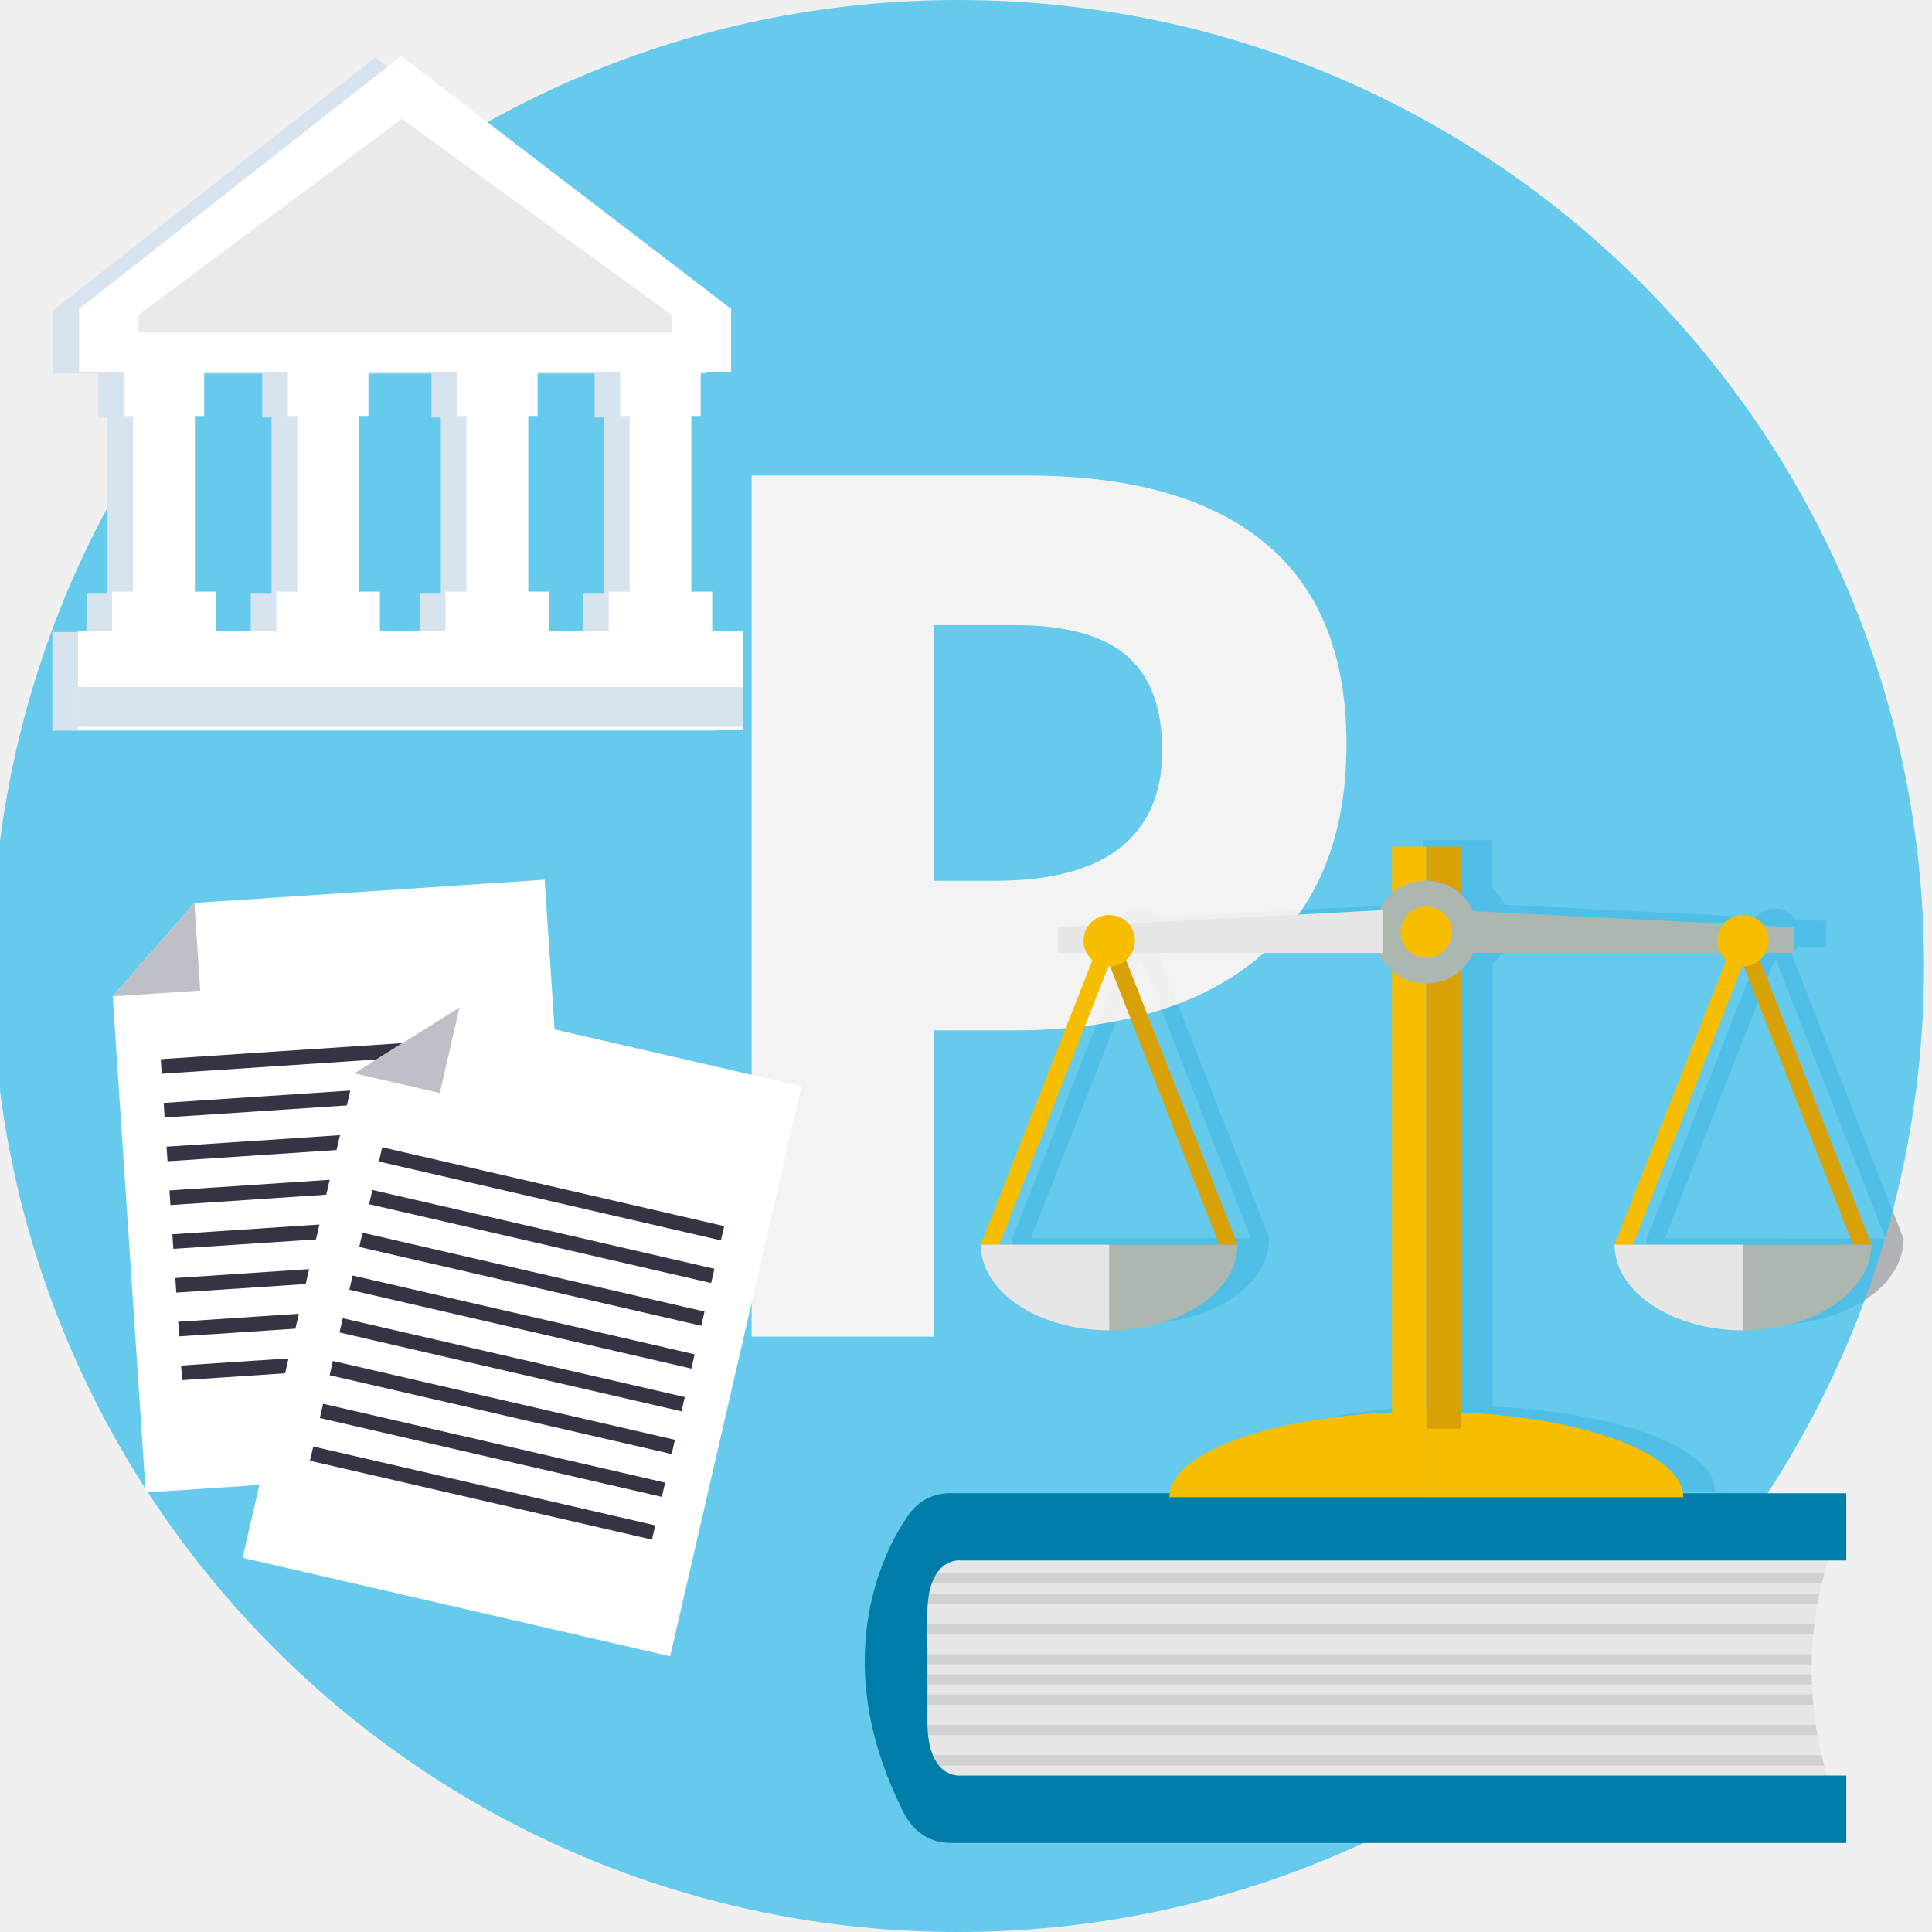
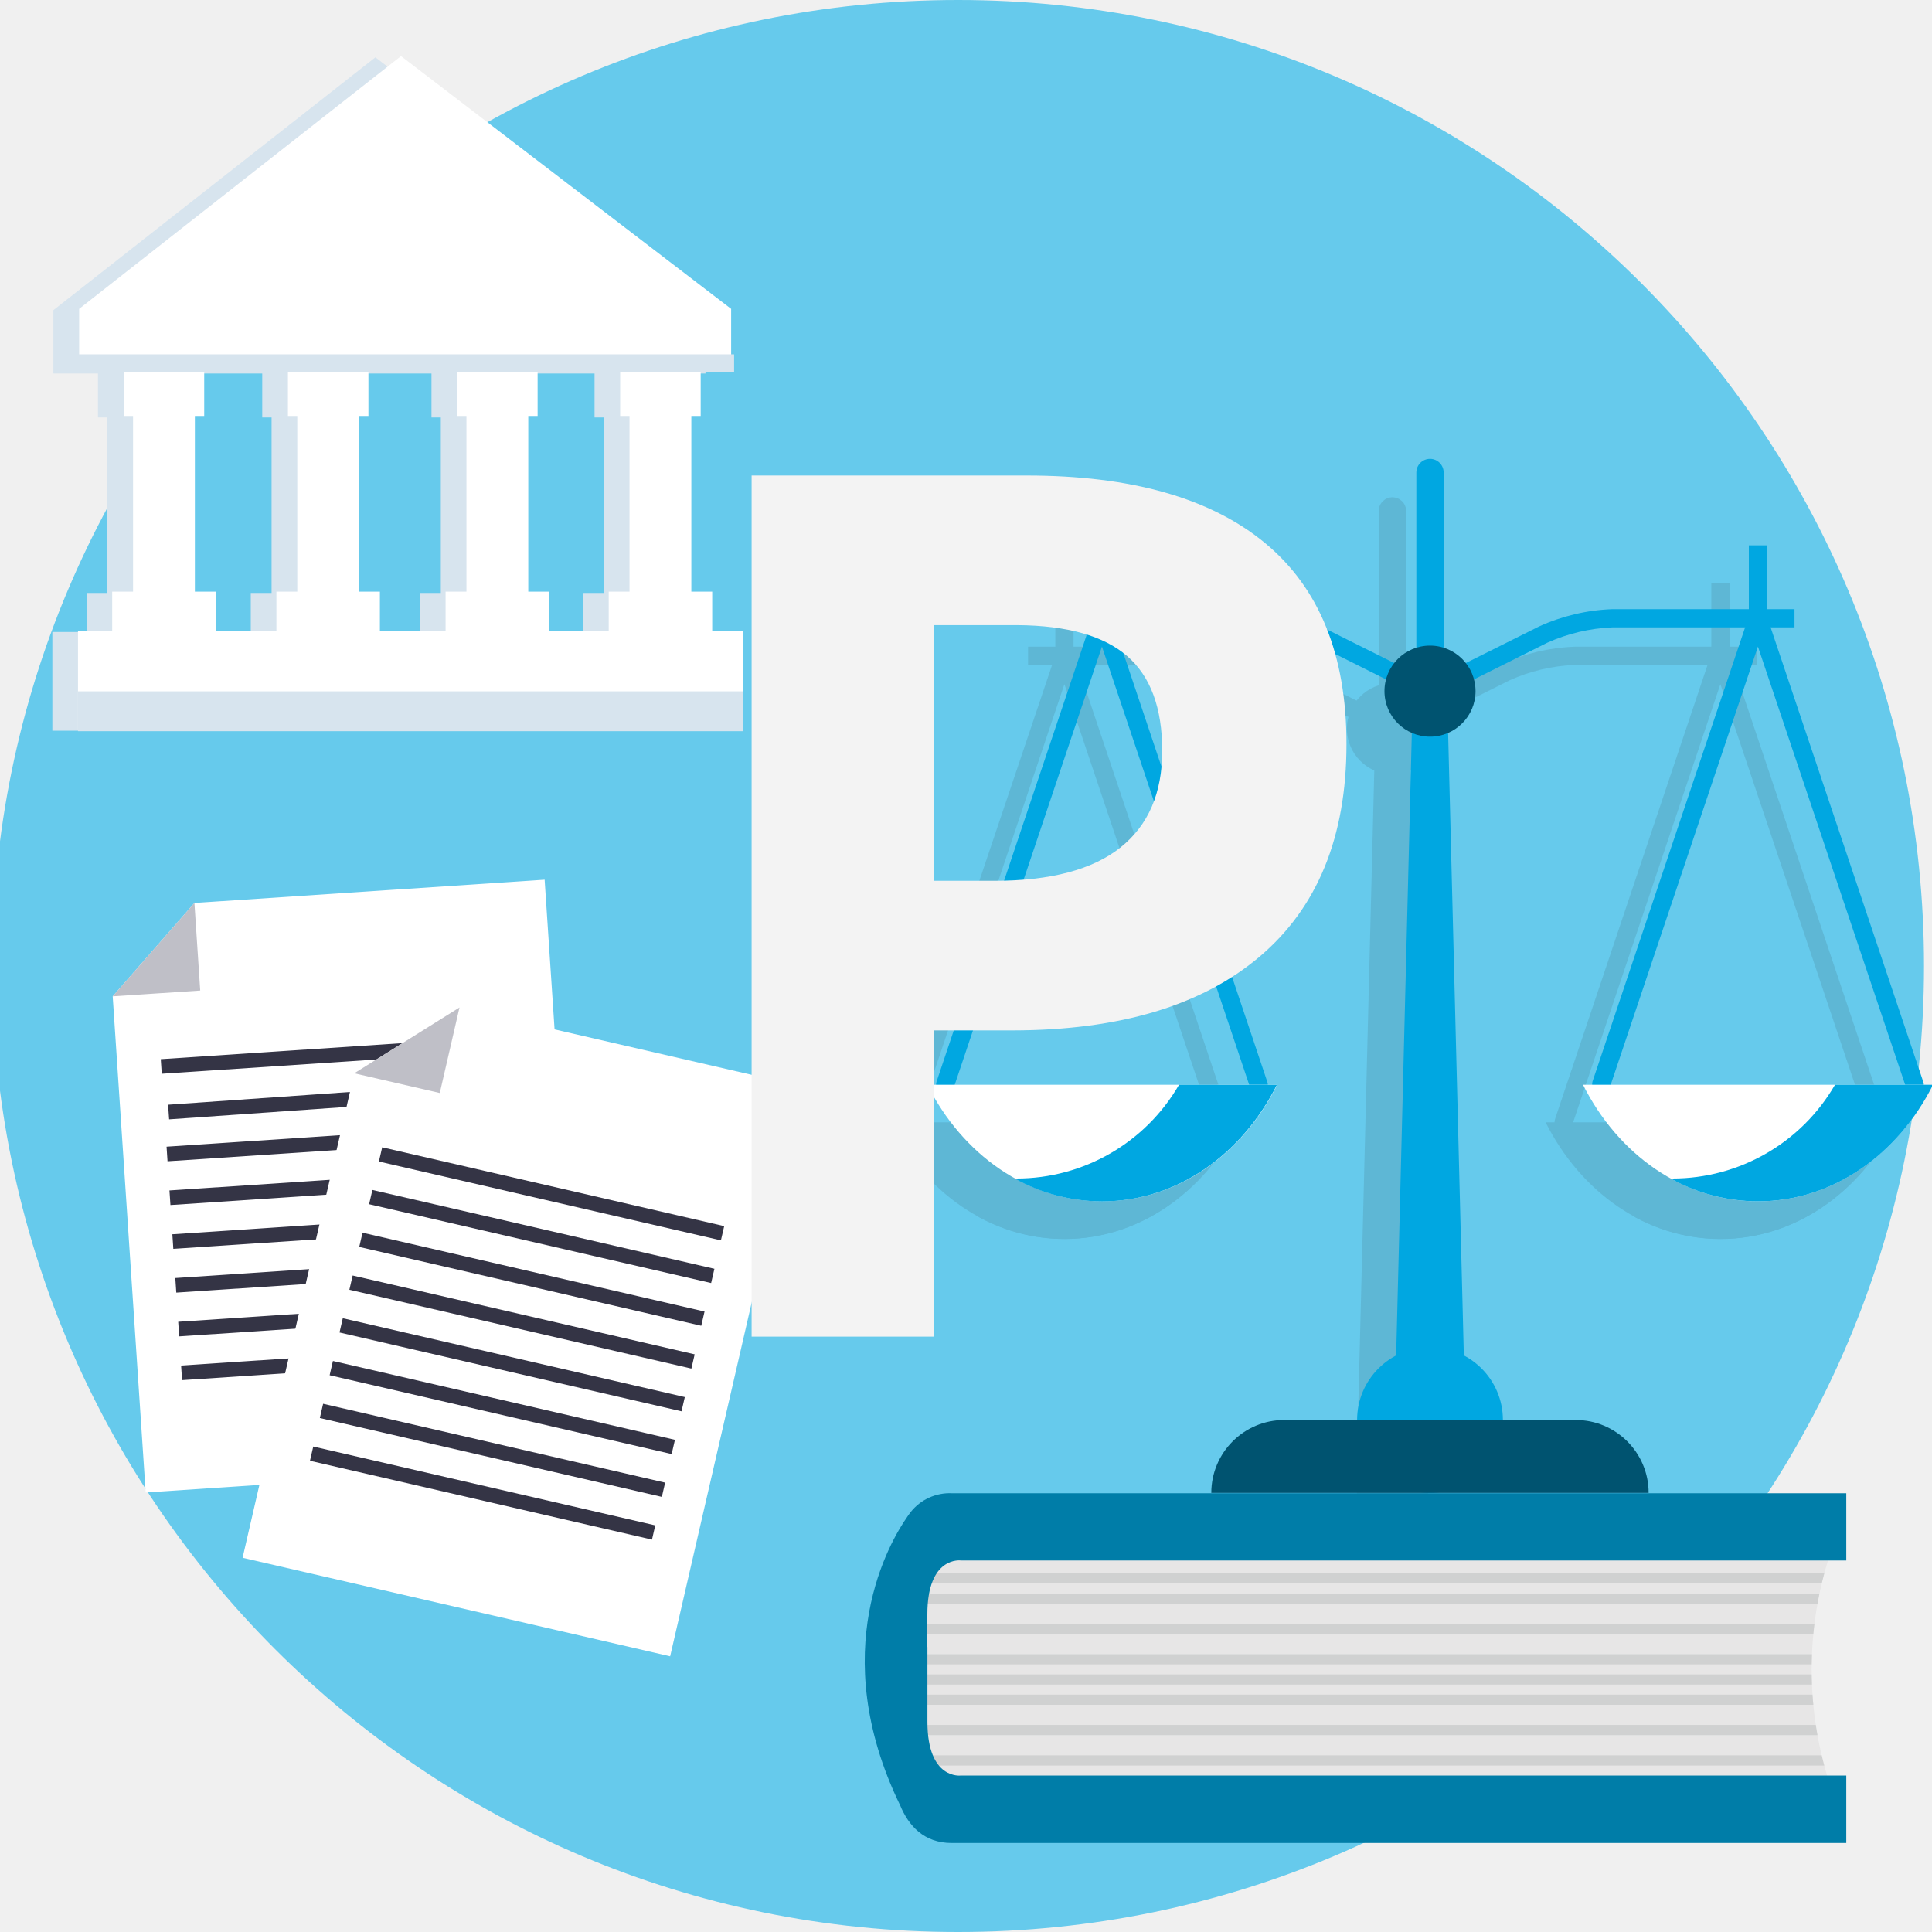
<svg xmlns="http://www.w3.org/2000/svg" viewBox="0 0 300 300">
  <defs>
-     <style>.cls-1{fill:none;}.cls-2{isolation:isolate;}.cls-3{fill:#66caec;}.cls-4{fill:#e7e6e6;}.cls-5{clip-path:url(#clip-path);}.cls-6{fill:#d0d1d1;}.cls-7{fill:#007da8;}.cls-8{fill:#d7e4ee;}.cls-9{fill:#fff;}.cls-10{fill:#eaeaea;}.cls-11{fill:#f3f3f3;}.cls-12{fill:#25282b;opacity:0.31;mix-blend-mode:overlay;}.cls-13{fill:#f7be00;}.cls-14{fill:#d8a105;}.cls-15{fill:#abb7af;}.cls-16{fill:#e6e6e6;}.cls-17{fill:#bfbfc7;}.cls-18{fill:#343445;}</style>
-     <clipPath id="clip-path">
-       <path class="cls-1" d="M283.85,242.31a57.74,57.74,0,0,0,.7,36H142.79l-.72-38.53Z" />
+     <style>.a{fill:none;}.b{fill:#66caec;}.c{fill:#d7e4ee;}.d{fill:#fff;}.e{opacity:0.12;}.f{fill:#25282b;}.g{fill:#007da8;}.h{fill:#00a7e1;}.i{fill:#005370;}.j{fill:#e7e6e6;}.k{clip-path:url(#a);}.l{fill:#d0d1d1;}.m{fill:#bfbfc7;}.n{fill:#343445;}.o{fill:#f3f3f3;}</style>
+     <clipPath id="a">
+       <path class="a" d="M283.85,242.31a57.74,57.74,0,0,0,.7,36H142.79l-.72-38.53Z" />
    </clipPath>
  </defs>
-   <g class="cls-2">
-     <g id="Background">
-       <g id="ba_u4_s1_p2_reveal_1">
-         <circle class="cls-3" cx="148.76" cy="150" r="150" />
-         <path class="cls-4" d="M283.85,242.31a57.74,57.74,0,0,0,.7,36H142.79l-.72-38.53Z" />
-         <g class="cls-5">
-           <rect class="cls-6" x="142.12" y="244.3" width="141.42" height="1.58" />
-           <rect class="cls-6" x="142.12" y="247.44" width="141.42" height="1.58" />
-           <rect class="cls-6" x="142.12" y="252.15" width="141.42" height="1.58" />
-           <rect class="cls-6" x="142.12" y="256.86" width="141.42" height="1.58" />
-           <rect class="cls-6" x="142.12" y="260" width="141.42" height="1.58" />
-           <rect class="cls-6" x="142.12" y="263.14" width="141.42" height="1.58" />
-           <rect class="cls-6" x="142.12" y="267.85" width="141.42" height="1.58" />
-           <rect class="cls-6" x="142.12" y="272.57" width="141.42" height="1.58" />
-         </g>
-         <path class="cls-7" d="M144,255.75v-5.1c0-9.08,5.22-8.34,5.22-8.34H286.69V231.87H147.81a7.73,7.73,0,0,0-6.4,2.92h0l-.35.47h0l-.18.27c-2.63,3.74-12.79,20.77-1.1,44.81,1.3,3.14,3.67,5.84,8,5.84H286.69V275.7H149.23s-5.22.74-5.22-8.33V255.75Z" />
-         <path class="cls-8" d="M106.6,98.14V92.07h-3.23V64.79h1.45V58h4.73V48.16L58.29,8.9l-50,39.26V58h6.92v6.82h1.45V92.07H13.44v6.07H8.13v15.32H111.39V98.14ZM93.77,92.07H90.54v6.07H81.28V92.07H78V64.79h1.45V58H92.32v6.82h1.45Zm-42,0V64.79h1.45V58H67v6.82h1.45V92.07H65.21v6.07H55V92.07ZM26.27,64.79h1.45V58h13v6.82h1.45V92.07H38.94v6.07H29.51V92.07H26.27Z" />
-         <rect class="cls-9" x="12.11" y="97.94" width="103.26" height="15.32" />
-         <polygon class="cls-9" points="113.53 47.96 62.27 8.71 12.29 47.96 12.29 57.77 113.53 57.77 113.53 47.96" />
-         <rect class="cls-9" x="20.66" y="57.77" width="9.6" height="42.54" />
-         <rect class="cls-9" x="17.42" y="91.87" width="16.07" height="8.44" />
-         <rect class="cls-9" x="19.21" y="57.77" width="12.5" height="6.82" />
-         <rect class="cls-9" x="46.16" y="57.77" width="9.6" height="42.54" />
-         <rect class="cls-9" x="42.92" y="91.87" width="16.07" height="8.44" />
-         <rect class="cls-9" x="44.71" y="57.77" width="12.5" height="6.82" />
-         <rect class="cls-9" x="72.43" y="57.77" width="9.6" height="42.54" />
-         <rect class="cls-9" x="69.19" y="91.87" width="16.07" height="8.44" />
-         <rect class="cls-9" x="70.98" y="57.77" width="12.5" height="6.82" />
-         <rect class="cls-9" x="97.75" y="57.77" width="9.6" height="42.54" />
-         <rect class="cls-9" x="94.52" y="91.87" width="16.07" height="8.44" />
-         <rect class="cls-9" x="96.3" y="57.77" width="12.5" height="6.82" />
-         <polygon class="cls-10" points="104.33 48.92 62.39 18.44 21.49 48.92 21.49 51.64 104.33 51.64 104.33 48.92" />
-         <rect class="cls-8" x="12.11" y="106.68" width="103.26" height="6.19" />
-         <path class="cls-11" d="M209.08,115.55q0,21.58-13.49,33T157.22,160H145.06v47.55H116.71V73.84h42.71q24.33,0,37,10.47T209.08,115.55Zm-64,21.22h9.33q13.08,0,19.57-5.17t6.49-15q0-10-5.44-14.72T158,97.07H145.06Z" />
-         <path class="cls-12" d="M278.18,148.08a4.22,4.22,0,0,0,.88-1.09h4.49v-4l-4.75-.24a4,4,0,0,0-5.51-.95,4.61,4.61,0,0,0-.69.63l-38.9-1.94a7.93,7.93,0,0,0-2-2.65v-7.36H221.06v7.36a7.93,7.93,0,0,0-1.89,2.55l-39.07,2a3.95,3.95,0,0,0-6.14.32l-4.76.26v4h4.49a4.06,4.06,0,0,0,.89,1.09l-17.36,44.17h0c0,7.34,8.92,13.31,19.94,13.31s19.94-5.95,19.94-13.31h0l-17.34-44.24a4.4,4.4,0,0,0,.85-1h38.48a8,8,0,0,0,2,2.7V218.4c-19.45.87-34.56,6.42-34.56,13.17h79.76c0-6.75-15-12.28-34.55-13.17V149.72a8,8,0,0,0,2-2.66h38.42a3.84,3.84,0,0,0,.88,1.09l-17.34,44.2c0,7.34,8.92,13.31,19.94,13.31s19.95-5.95,19.95-13.31Zm-83.94,44.2H160.07l17-43.17h.27Zm32.15,25.92h0V151.77h0Zm49.14-25.92h-17l17-43.17h.26l17,43.22Z" />
-         <path class="cls-13" d="M226.38,219.3c-1.6-.08-3.24-.12-4.91-.12v13.31h39.92C261.35,225.69,246.09,220.1,226.38,219.3Z" />
-         <path class="cls-13" d="M216.58,219.3c-19.71.8-35,6.39-35,13.18h39.92V219.17C219.8,219.18,218.16,219.22,216.58,219.3Z" />
-         <rect class="cls-13" x="216.15" y="131.45" width="5.32" height="9.3" />
-         <rect class="cls-14" x="221.47" y="131.45" width="5.32" height="9.3" />
-         <rect class="cls-13" x="216.15" y="148.73" width="5.32" height="73.12" />
-         <rect class="cls-14" x="221.48" y="148.73" width="5.32" height="73.12" />
-         <path class="cls-15" d="M229.44,144.74a8,8,0,1,1-8-8h0A8,8,0,0,1,229.44,144.74Z" />
-         <polygon class="cls-15" points="278.64 147.97 225.46 147.97 225.46 141.32 278.64 143.98 278.64 147.97" />
-         <polygon class="cls-16" points="214.78 147.97 164.27 147.97 164.27 143.98 214.78 141.32 214.78 147.97" />
-         <circle class="cls-13" cx="221.47" cy="144.74" r="3.99" />
-         <polygon class="cls-13" points="154.78 194.22 152.3 193.26 171 145.59 173.48 146.55 154.78 194.22" />
-         <polygon class="cls-14" points="189.7 194.22 171 146.55 173.48 145.59 192.18 193.26 189.7 194.22" />
-         <circle class="cls-13" cx="172.24" cy="146.07" r="3.99" />
-         <polygon class="cls-13" points="253.2 194.22 250.71 193.26 269.42 145.59 271.9 146.55 253.2 194.22" />
-         <polygon class="cls-14" points="288.12 194.22 269.42 146.55 271.9 145.59 290.59 193.26 288.12 194.22" />
-         <circle class="cls-13" cx="270.65" cy="146.07" r="3.99" />
-         <path class="cls-15" d="M172.24,193.27v13.3c11,0,19.94-6,19.94-13.3Z" />
-         <path class="cls-16" d="M152.3,193.27c0,7.33,8.93,13.3,19.94,13.3v-13.3Z" />
-         <path class="cls-15" d="M270.65,193.27v13.3c11,0,19.94-6,19.94-13.3Z" />
-         <path class="cls-16" d="M250.71,193.27c0,7.33,8.93,13.3,19.94,13.3v-13.3Z" />
-         <polygon class="cls-9" points="90.59 227.23 84.57 136.6 30.19 140.21 17.5 154.71 22.62 231.75 90.59 227.23" />
-         <polygon class="cls-17" points="31.09 153.81 17.5 154.71 30.19 140.21 31.09 153.81" />
-         <rect class="cls-18" x="24.99" y="162.65" width="54.5" height="2.27" transform="translate(-10.75 3.83) rotate(-3.8)" />
-         <rect class="cls-18" x="25.44" y="169.45" width="54.5" height="2.27" transform="translate(-11.2 3.87) rotate(-3.8)" />
-         <rect class="cls-18" x="25.89" y="176.24" width="54.5" height="2.27" transform="translate(-11.65 3.92) rotate(-3.8)" />
-         <rect class="cls-18" x="26.34" y="183.04" width="54.5" height="2.27" transform="translate(-12.1 3.96) rotate(-3.8)" />
-         <rect class="cls-18" x="26.79" y="189.84" width="54.5" height="2.27" transform="translate(-12.55 4.01) rotate(-3.8)" />
-         <rect class="cls-18" x="27.25" y="196.64" width="54.5" height="2.27" transform="translate(-13 4.05) rotate(-3.8)" />
-         <rect class="cls-18" x="27.7" y="203.43" width="54.5" height="2.27" transform="translate(-13.45 4.1) rotate(-3.8)" />
-         <rect class="cls-18" x="28.15" y="210.23" width="54.5" height="2.27" transform="translate(-13.9 4.14) rotate(-3.8)" />
-         <polygon class="cls-9" points="104.06 257.19 124.46 168.68 71.35 156.44 55.01 166.66 37.67 241.89 104.06 257.19" />
-         <polygon class="cls-17" points="68.29 169.72 55.01 166.66 71.35 156.44 68.29 169.72" />
-         <rect class="cls-18" x="58.4" y="184.24" width="54.5" height="2.27" transform="translate(43.82 -14.5) rotate(12.98)" />
-         <rect class="cls-18" x="56.87" y="190.87" width="54.5" height="2.27" transform="translate(45.28 -13.99) rotate(12.98)" />
-         <rect class="cls-18" x="55.34" y="197.51" width="54.5" height="2.27" transform="translate(46.73 -13.48) rotate(12.98)" />
-         <rect class="cls-18" x="53.81" y="204.15" width="54.5" height="2.27" transform="translate(48.18 -12.96) rotate(12.98)" />
-         <rect class="cls-18" x="52.28" y="210.79" width="54.5" height="2.27" transform="translate(49.63 -12.45) rotate(12.98)" />
-         <rect class="cls-18" x="50.75" y="217.43" width="54.5" height="2.27" transform="translate(51.08 -11.94) rotate(12.98)" />
-         <rect class="cls-18" x="49.22" y="224.07" width="54.5" height="2.27" transform="translate(52.54 -11.42) rotate(12.98)" />
-         <rect class="cls-18" x="47.69" y="230.71" width="54.5" height="2.27" transform="translate(53.99 -10.91) rotate(12.98)" />
-       </g>
-     </g>
+   <circle class="b" cx="148.76" cy="150" r="150" />
+   <path class="c" d="M106.6,98.14V92.07h-3.23V64.79h1.45V58h4.73V48.16L58.29,8.9l-50,39.26V58h6.92v6.82h1.45V92.07H13.44v6.07H8.13v15.32H111.39V98.14ZM93.77,92.07H90.54v6.07H81.28V92.07H78V64.79h1.45V58H92.32v6.82h1.45Zm-42,0V64.79h1.45V58H67v6.82h1.45V92.07H65.21v6.07H55V92.07ZM26.27,64.79h1.45V58h13v6.82h1.45V92.07H38.94v6.07H29.51V92.07H26.27Z" />
+   <rect class="d" x="12.11" y="97.94" width="103.26" height="15.32" />
+   <polygon class="d" points="113.53 47.96 62.27 8.71 12.29 47.96 12.29 57.77 113.53 57.77 113.53 47.96" />
+   <rect class="d" x="20.66" y="57.77" width="9.6" height="42.54" />
+   <rect class="d" x="17.42" y="91.87" width="16.07" height="8.44" />
+   <rect class="d" x="19.21" y="57.77" width="12.5" height="6.82" />
+   <rect class="d" x="46.16" y="57.77" width="9.6" height="42.54" />
+   <rect class="d" x="42.92" y="91.87" width="16.07" height="8.44" />
+   <rect class="d" x="44.71" y="57.77" width="12.5" height="6.82" />
+   <rect class="d" x="72.43" y="57.77" width="9.6" height="42.54" />
+   <rect class="d" x="69.19" y="91.87" width="16.07" height="8.44" />
+   <rect class="d" x="70.98" y="57.77" width="12.5" height="6.82" />
+   <rect class="d" x="97.75" y="57.77" width="9.6" height="42.54" />
+   <rect class="d" x="94.52" y="91.87" width="16.07" height="8.44" />
+   <rect class="d" x="96.3" y="57.77" width="12.5" height="6.82" />
+   <rect class="c" x="12.11" y="107.35" width="103.26" height="6.19" />
+   <rect class="c" x="10.73" y="55.02" width="103.26" height="2.72" />
+   <g class="e">
+     <circle class="f" cx="216.22" cy="113.15" r="2.83" />
+     <path class="f" d="M216.22,113.08a13.21,13.21,0,0,1-5.7-1.19L198,105.63a27.25,27.25,0,0,0-10.09-2.38H159.63v-2.83h28.29a30.14,30.14,0,0,1,11.36,2.68l12.51,6.26a11.33,11.33,0,0,0,8.85,0l12.52-6.26a30.09,30.09,0,0,1,11.35-2.68h28.3v2.83h-28.3a27.25,27.25,0,0,0-10.09,2.38l-12.51,6.26A13.16,13.16,0,0,1,216.22,113.08Z" />
+     <path class="f" d="M216.22,236.45a5.61,5.61,0,0,1-5.62-5.62l2.88-114.48a2.77,2.77,0,1,1,5.47,0l2.89,114.48A5.62,5.62,0,0,1,216.22,236.45Z" />
+     <path class="f" d="M189.62,175.68a1.41,1.41,0,0,1-1.34-1l-23-68.44-23,68.44a1.41,1.41,0,1,1-2.68-.9L164,101.38a1.41,1.41,0,0,1,1.34-1,1.43,1.43,0,0,1,1.34,1L191,173.82a1.4,1.4,0,0,1-1.34,1.86Z" />
+     <path class="f" d="M138.12,174.27c5.43,10.82,15.56,18.11,27.17,18.11s21.73-7.29,27.16-18.11Z" />
+     <path class="f" d="M177.25,174.27A29.16,29.16,0,0,1,152,188.83h-.28a27.77,27.77,0,0,0,13.56,3.56c11.61,0,21.73-7.29,27.16-18.11Z" />
+     <path class="f" d="M291.48,175.68a1.41,1.41,0,0,1-1.34-1l-23-68.44-23,68.44a1.41,1.41,0,1,1-2.68-.9l24.33-72.44a1.42,1.42,0,0,1,2.69,0l24.33,72.44a1.4,1.4,0,0,1-1.34,1.86Z" />
+     <path class="f" d="M240,174.27c5.43,10.82,15.56,18.11,27.17,18.11s21.73-7.29,27.16-18.11Z" />
+     <path class="f" d="M279.11,174.27a29.16,29.16,0,0,1-25.24,14.56h-.28a27.77,27.77,0,0,0,13.56,3.56c11.61,0,21.73-7.29,27.16-18.11Z" />
+     <path class="f" d="M165.29,103.25a1.43,1.43,0,0,1-1.42-1.42V90.52h2.83v11.31A1.42,1.42,0,0,1,165.29,103.25Z" />
+     <path class="f" d="M267.15,103.25a1.43,1.43,0,0,1-1.42-1.42V90.52h2.83v11.31A1.42,1.42,0,0,1,267.15,103.25Z" />
+     <path class="f" d="M216.22,115.27a2.12,2.12,0,0,1-2.13-2.12V79.2a2.13,2.13,0,0,1,4.25,0v34A2.12,2.12,0,0,1,216.22,115.27Z" />
+     <circle class="f" cx="216.22" cy="113.15" r="7.07" />
  </g>
+   <circle class="g" cx="222.05" cy="107.32" r="2.83" />
+   <path class="h" d="M222.05,107.25a13.21,13.21,0,0,1-5.7-1.19L203.84,99.8a27.25,27.25,0,0,0-10.09-2.38H165.46V94.59h28.29a30.14,30.14,0,0,1,11.36,2.68l12.51,6.25a11.35,11.35,0,0,0,8.86,0L239,97.27a30.09,30.09,0,0,1,11.35-2.68h28.3v2.83h-28.3a27.3,27.3,0,0,0-10.09,2.38l-12.51,6.26A13.13,13.13,0,0,1,222.05,107.25Z" />
+   <path class="h" d="M222.05,230.62a5.62,5.62,0,0,1-5.62-5.62l2.88-114.48a2.77,2.77,0,1,1,5.47,0L227.67,225A5.62,5.62,0,0,1,222.05,230.62Z" />
+   <circle class="h" cx="222.05" cy="220.5" r="11.32" />
+   <path class="i" d="M244.68,220.5H199.41a11.32,11.32,0,0,0-11.32,11.32H256A11.32,11.32,0,0,0,244.68,220.5Z" />
+   <path class="h" d="M195.45,169.85a1.41,1.41,0,0,1-1.34-1l-23-68.45-23,68.45a1.41,1.41,0,1,1-2.68-.9l24.34-72.44a1.42,1.42,0,0,1,2.68,0L196.79,168a1.4,1.4,0,0,1-1.34,1.86Z" />
+   <path class="d" d="M144,168.44c5.43,10.82,15.56,18.1,27.17,18.1s21.74-7.28,27.16-18.1Z" />
+   <path class="h" d="M183.08,168.44A29.15,29.15,0,0,1,157.84,183h-.28a27.87,27.87,0,0,0,13.56,3.55c11.61,0,21.74-7.28,27.16-18.1Z" />
+   <path class="h" d="M297.31,169.85a1.41,1.41,0,0,1-1.34-1l-23-68.45-23,68.45a1.42,1.42,0,0,1-2.69-.9l24.34-72.44a1.41,1.41,0,0,1,1.34-1,1.43,1.43,0,0,1,1.34,1L298.65,168a1.4,1.4,0,0,1-1.34,1.86Z" />
+   <path class="d" d="M245.81,168.44c5.43,10.82,15.56,18.1,27.17,18.1s21.74-7.28,27.16-18.1Z" />
+   <path class="h" d="M284.94,168.44A29.15,29.15,0,0,1,259.7,183h-.28A27.87,27.87,0,0,0,273,186.54c11.61,0,21.74-7.28,27.16-18.1Z" />
+   <path class="h" d="M171.12,97.42A1.43,1.43,0,0,1,169.7,96V84.68h2.83V96A1.42,1.42,0,0,1,171.12,97.42Z" />
+   <path class="h" d="M273,97.42A1.43,1.43,0,0,1,271.56,96V84.68h2.83V96A1.42,1.42,0,0,1,273,97.42Z" />
+   <path class="h" d="M222.05,109.44a2.12,2.12,0,0,1-2.12-2.12V73.37a2.12,2.12,0,1,1,4.24,0v33.95A2.12,2.12,0,0,1,222.05,109.44Z" />
+   <circle class="i" cx="222.05" cy="107.32" r="7.07" />
+   <path class="j" d="M283.85,242.31a57.74,57.74,0,0,0,.7,36H142.79l-.72-38.53Z" />
+   <g class="k">
+     <rect class="l" x="142.12" y="244.3" width="141.42" height="1.58" />
+     <rect class="l" x="142.12" y="247.44" width="141.42" height="1.58" />
+     <rect class="l" x="142.12" y="252.15" width="141.42" height="1.58" />
+     <rect class="l" x="142.12" y="256.86" width="141.42" height="1.58" />
+     <rect class="l" x="142.12" y="260" width="141.42" height="1.58" />
+     <rect class="l" x="142.12" y="263.14" width="141.42" height="1.58" />
+     <rect class="l" x="142.12" y="267.85" width="141.42" height="1.58" />
+     <rect class="l" x="142.12" y="272.57" width="141.42" height="1.58" />
+   </g>
+   <path class="g" d="M144,255.75v-5.1c0-9.08,5.22-8.34,5.22-8.34H286.69V231.87H147.81a7.73,7.73,0,0,0-6.4,2.92h0l-.35.47h0l-.18.27c-2.63,3.74-12.79,20.77-1.1,44.81,1.3,3.14,3.67,5.84,8,5.84H286.69V275.7H149.23s-5.22.74-5.22-8.33V255.75Z" />
+   <polygon class="d" points="90.59 227.23 84.57 136.6 30.19 140.21 17.5 154.71 22.62 231.75 90.59 227.23" />
+   <polygon class="m" points="31.09 153.81 17.5 154.71 30.19 140.21 31.09 153.81" />
+   <rect class="n" x="24.99" y="162.65" width="54.5" height="2.27" transform="translate(-10.75 3.83) rotate(-3.8)" />
+   <rect class="n" x="25.44" y="169.45" width="54.5" height="2.27" transform="matrix(1, -0.07, 0.07, 1, -11.2, 3.87)" />
+   <rect class="n" x="25.89" y="176.24" width="54.5" height="2.27" transform="translate(-11.65 3.92) rotate(-3.8)" />
+   <rect class="n" x="26.34" y="183.04" width="54.5" height="2.27" transform="translate(-12.1 3.96) rotate(-3.8)" />
+   <rect class="n" x="26.79" y="189.84" width="54.5" height="2.27" transform="translate(-12.55 4.01) rotate(-3.8)" />
+   <rect class="n" x="27.25" y="196.64" width="54.5" height="2.27" transform="translate(-13 4.05) rotate(-3.8)" />
+   <rect class="n" x="27.7" y="203.43" width="54.5" height="2.27" transform="translate(-13.45 4.1) rotate(-3.8)" />
+   <rect class="n" x="28.15" y="210.23" width="54.5" height="2.27" transform="translate(-13.9 4.14) rotate(-3.8)" />
+   <polygon class="d" points="104.06 257.19 124.46 168.68 71.35 156.44 55.01 166.66 37.67 241.89 104.06 257.19" />
+   <polygon class="m" points="68.29 169.72 55.01 166.66 71.35 156.44 68.29 169.72" />
+   <rect class="n" x="58.4" y="184.24" width="54.5" height="2.27" transform="translate(43.82 -14.5) rotate(12.98)" />
+   <rect class="n" x="56.87" y="190.87" width="54.5" height="2.27" transform="translate(45.28 -13.99) rotate(12.98)" />
+   <rect class="n" x="55.34" y="197.51" width="54.5" height="2.27" transform="translate(46.73 -13.48) rotate(12.98)" />
+   <rect class="n" x="53.81" y="204.15" width="54.5" height="2.27" transform="translate(48.18 -12.96) rotate(12.98)" />
+   <rect class="n" x="52.28" y="210.79" width="54.5" height="2.27" transform="translate(49.63 -12.45) rotate(12.98)" />
+   <rect class="n" x="50.75" y="217.43" width="54.5" height="2.27" transform="translate(51.08 -11.94) rotate(12.98)" />
+   <rect class="n" x="49.22" y="224.07" width="54.5" height="2.27" transform="translate(52.54 -11.42) rotate(12.98)" />
+   <rect class="n" x="47.69" y="230.71" width="54.5" height="2.27" transform="translate(53.99 -10.91) rotate(12.98)" />
+   <path class="o" d="M209.08,115.55q0,21.58-13.49,33T157.22,160H145.06v47.55H116.71V73.84h42.71q24.33,0,37,10.47T209.08,115.55Zm-64,21.22h9.33q13.08,0,19.57-5.17t6.49-15q0-10-5.44-14.72T158,97.07H145.06Z" />
</svg>
